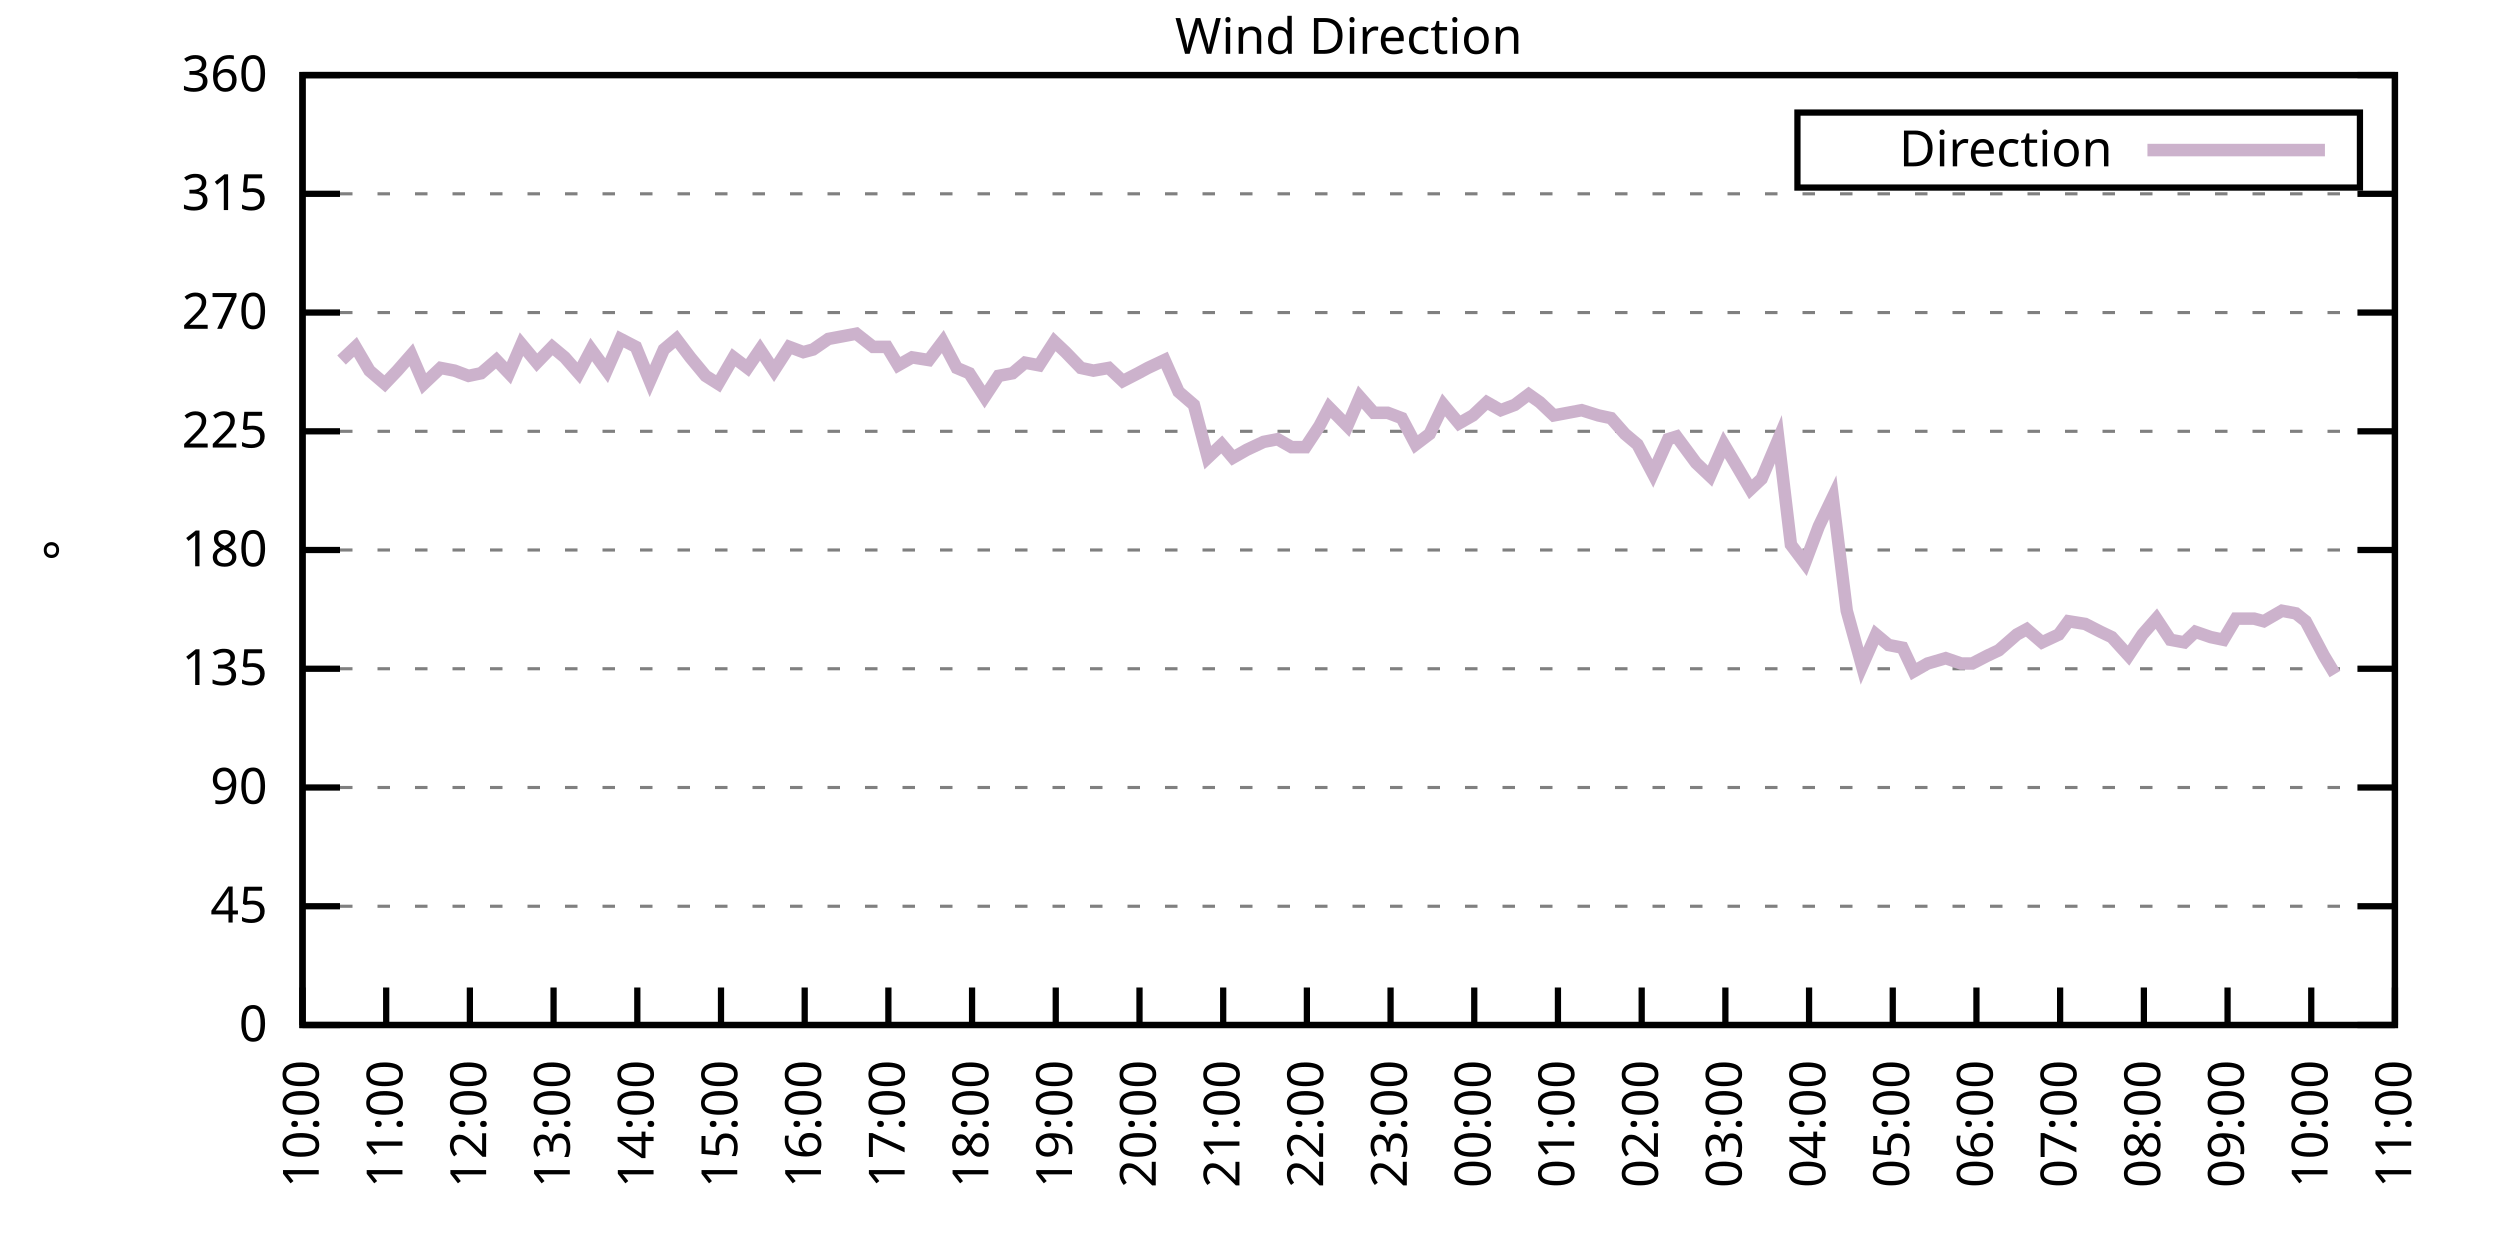
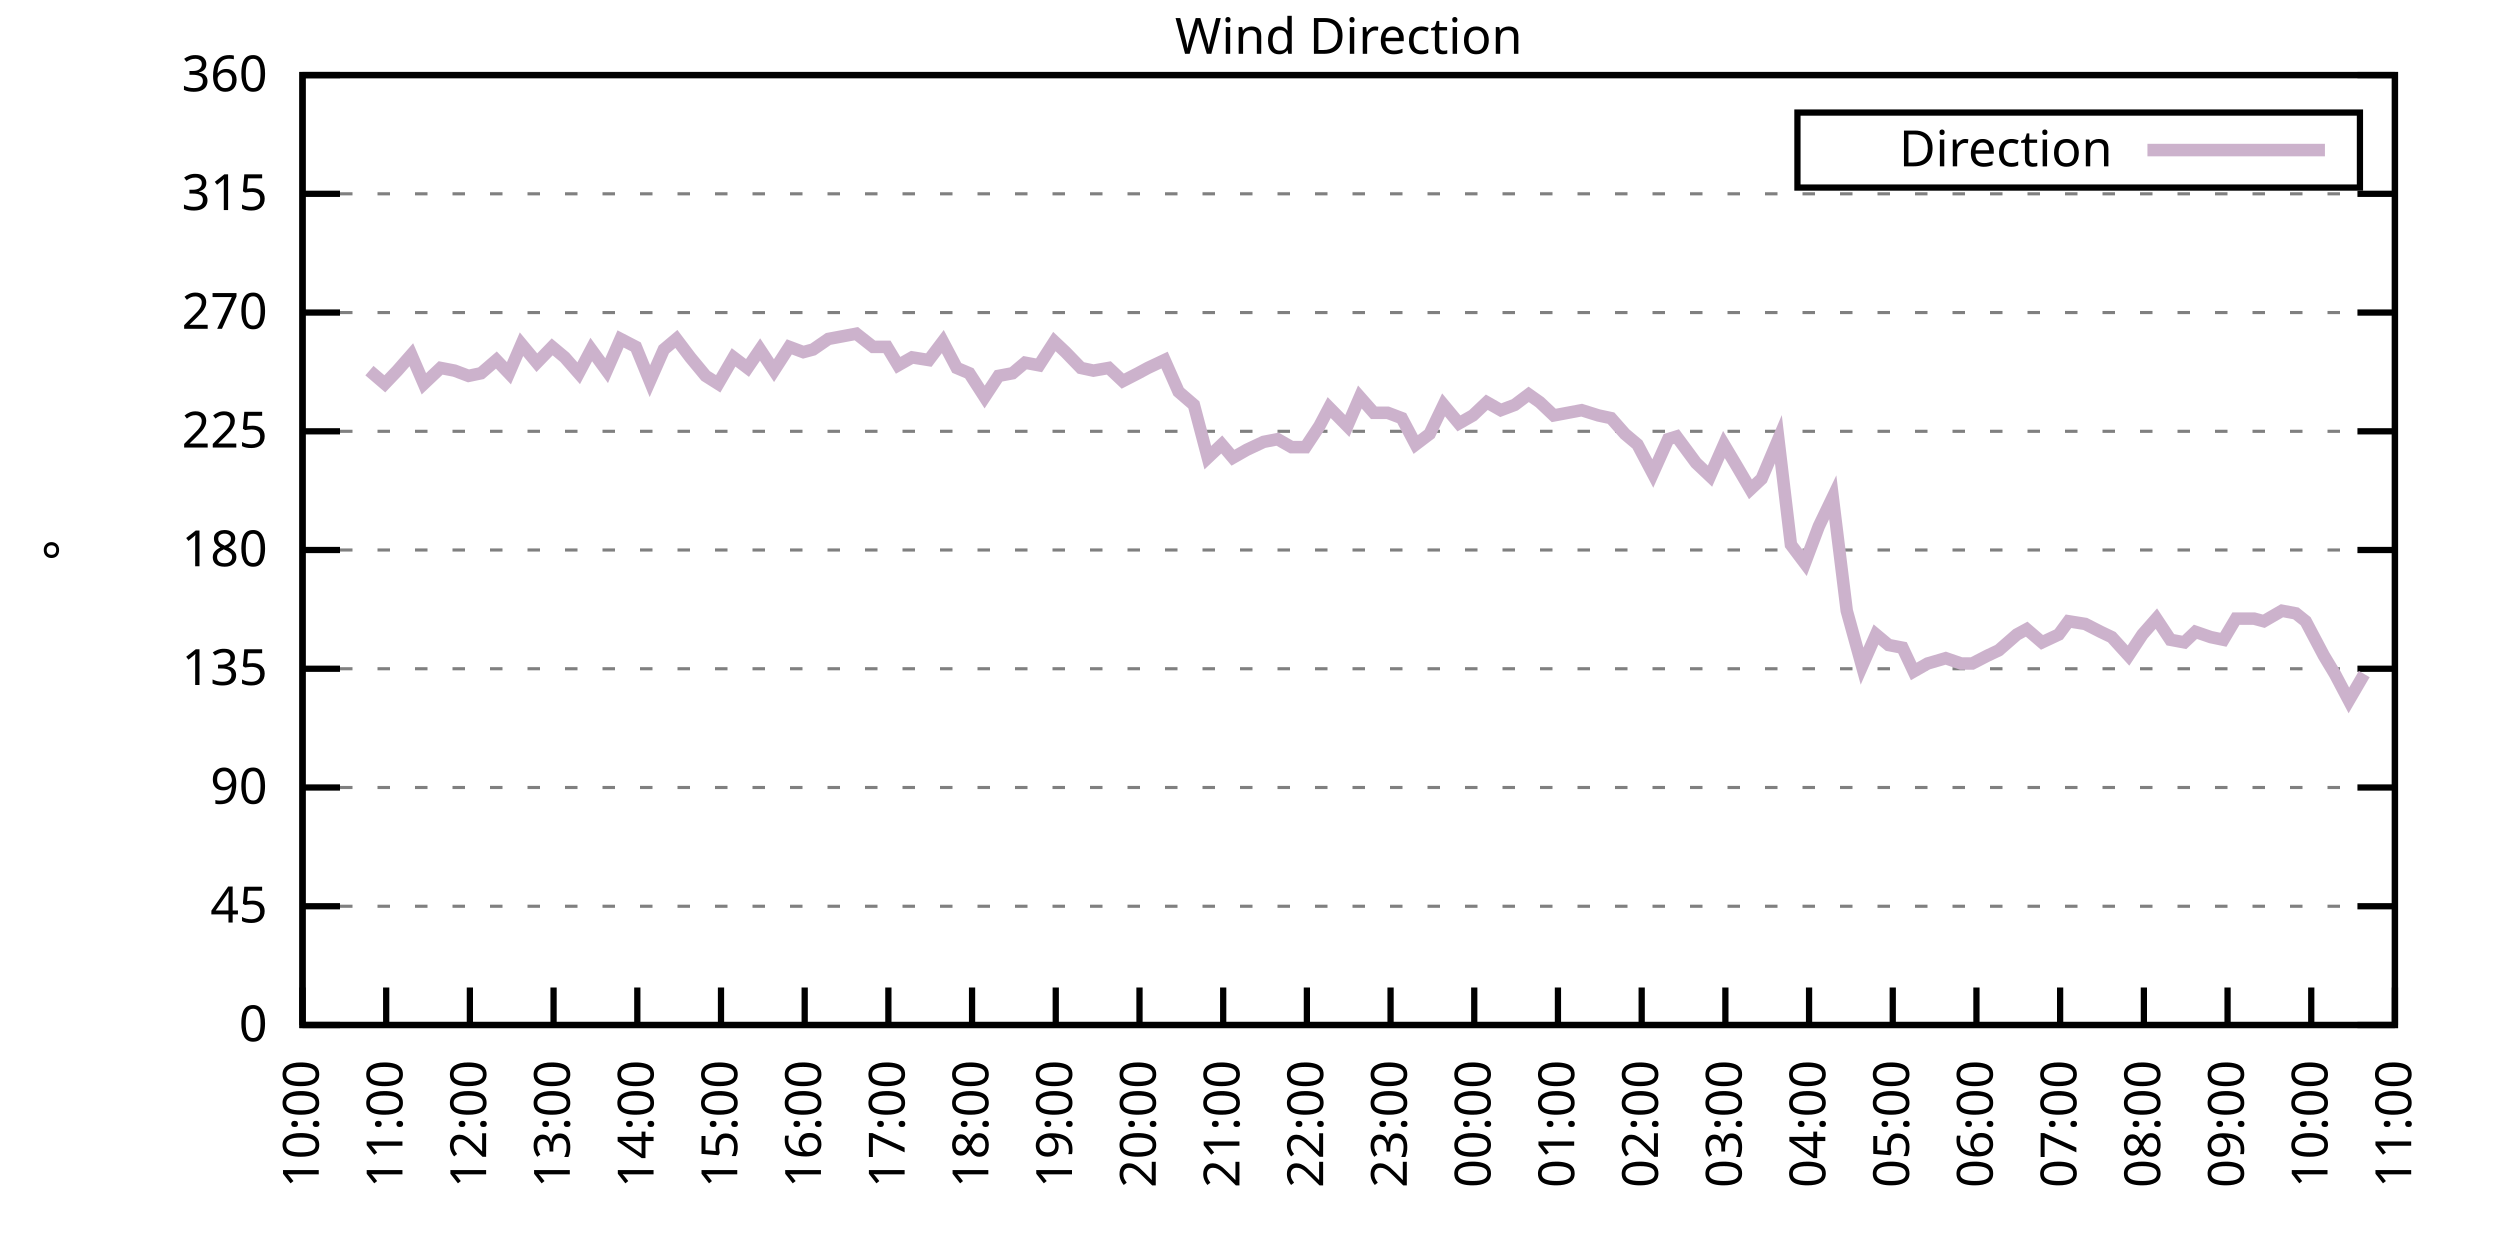
<svg xmlns="http://www.w3.org/2000/svg" xmlns:xlink="http://www.w3.org/1999/xlink" width="400" height="200" viewBox="0 0 400 200">
  <g id="gnuplot_canvas">
    <rect x="0" y="0" width="400" height="200" fill="none" />
    <defs>
      <circle id="gpDot" r="0.5" stroke-width="0.5" stroke="currentColor" />
      <path id="gpPt0" stroke-width="0.333" stroke="currentColor" d="M-1,0 h2 M0,-1 v2" />
      <path id="gpPt1" stroke-width="0.333" stroke="currentColor" d="M-1,-1 L1,1 M1,-1 L-1,1" />
      <path id="gpPt2" stroke-width="0.333" stroke="currentColor" d="M-1,0 L1,0 M0,-1 L0,1 M-1,-1 L1,1 M-1,1 L1,-1" />
      <rect id="gpPt3" stroke-width="0.333" stroke="currentColor" x="-1" y="-1" width="2" height="2" />
      <rect id="gpPt4" stroke-width="0.333" stroke="currentColor" fill="currentColor" x="-1" y="-1" width="2" height="2" />
      <circle id="gpPt5" stroke-width="0.333" stroke="currentColor" cx="0" cy="0" r="1" />
      <use xlink:href="#gpPt5" id="gpPt6" fill="currentColor" stroke="none" />
      <path id="gpPt7" stroke-width="0.333" stroke="currentColor" d="M0,-1.33 L-1.33,0.67 L1.33,0.67 z" />
      <use xlink:href="#gpPt7" id="gpPt8" fill="currentColor" stroke="none" />
      <use xlink:href="#gpPt7" id="gpPt9" stroke="currentColor" transform="rotate(180)" />
      <use xlink:href="#gpPt9" id="gpPt10" fill="currentColor" stroke="none" />
      <use xlink:href="#gpPt3" id="gpPt11" stroke="currentColor" transform="rotate(45)" />
      <use xlink:href="#gpPt11" id="gpPt12" fill="currentColor" stroke="none" />
      <path id="gpPt13" stroke-width="0.333" stroke="currentColor" d="M0,1.330 L1.265,0.411 L0.782,-1.067 L-0.782,-1.076 L-1.265,0.411 z" />
      <use xlink:href="#gpPt13" id="gpPt14" fill="currentColor" stroke="none" />
      <filter id="textbox" filterUnits="objectBoundingBox" x="0" y="0" height="1" width="1">
        <feFlood flood-color="white" flood-opacity="1" result="bgnd" />
        <feComposite in="SourceGraphic" in2="bgnd" operator="atop" />
      </filter>
      <filter id="greybox" filterUnits="objectBoundingBox" x="0" y="0" height="1" width="1">
        <feFlood flood-color="lightgrey" flood-opacity="1" result="grey" />
        <feComposite in="SourceGraphic" in2="grey" operator="atop" />
      </filter>
    </defs>
    <g fill="none" color="white" stroke="currentColor" stroke-width="1.00" stroke-linecap="butt" stroke-linejoin="miter">
</g>
    <g fill="none" color="black" stroke="currentColor" stroke-width="1.00" stroke-linecap="butt" stroke-linejoin="miter">
      <g stroke="none" shape-rendering="crispEdges">
        <polygon fill="rgb(255, 255, 255)" points="48.40,164.00 383.18,164.00 383.18,12.02 48.40,12.02 " />
      </g>
    </g>
    <g fill="none" color="black" stroke="currentColor" stroke-width="1.00" stroke-linecap="butt" stroke-linejoin="miter">
</g>
    <g fill="none" color="black" stroke="black" stroke-width="0.50" stroke-linecap="butt" stroke-linejoin="miter">
</g>
    <g fill="none" color="gray" stroke="currentColor" stroke-width="0.50" stroke-linecap="butt" stroke-linejoin="miter">
      <path stroke="gray" stroke-dasharray="2,4" class="gridline" d="M48.40,164.00 L383.19,164.00  " />
    </g>
    <g fill="none" color="gray" stroke="gray" stroke-width="1.00" stroke-linecap="butt" stroke-linejoin="miter">
</g>
    <g fill="none" color="black" stroke="currentColor" stroke-width="1.00" stroke-linecap="butt" stroke-linejoin="miter">
      <path stroke="black" d="M48.40,164.00 L54.40,164.00 M383.19,164.00 L377.19,164.00  " />
      <g transform="translate(42.80,166.60)" stroke="none" fill="black" font-family="Sans" font-size="8.00" text-anchor="end">
        <text>
          <tspan font-family="Sans"> 0</tspan>
        </text>
      </g>
    </g>
    <g fill="none" color="black" stroke="currentColor" stroke-width="1.00" stroke-linecap="butt" stroke-linejoin="miter">
</g>
    <g fill="none" color="black" stroke="black" stroke-width="0.50" stroke-linecap="butt" stroke-linejoin="miter">
</g>
    <g fill="none" color="gray" stroke="currentColor" stroke-width="0.50" stroke-linecap="butt" stroke-linejoin="miter">
      <path stroke="gray" stroke-dasharray="2,4" class="gridline" d="M48.40,145.00 L383.19,145.00  " />
    </g>
    <g fill="none" color="gray" stroke="gray" stroke-width="1.00" stroke-linecap="butt" stroke-linejoin="miter">
</g>
    <g fill="none" color="black" stroke="currentColor" stroke-width="1.00" stroke-linecap="butt" stroke-linejoin="miter">
      <path stroke="black" d="M48.40,145.00 L54.40,145.00 M383.19,145.00 L377.19,145.00  " />
      <g transform="translate(42.80,147.60)" stroke="none" fill="black" font-family="Sans" font-size="8.00" text-anchor="end">
        <text>
          <tspan font-family="Sans"> 45</tspan>
        </text>
      </g>
    </g>
    <g fill="none" color="black" stroke="currentColor" stroke-width="1.00" stroke-linecap="butt" stroke-linejoin="miter">
</g>
    <g fill="none" color="black" stroke="black" stroke-width="0.50" stroke-linecap="butt" stroke-linejoin="miter">
</g>
    <g fill="none" color="gray" stroke="currentColor" stroke-width="0.50" stroke-linecap="butt" stroke-linejoin="miter">
      <path stroke="gray" stroke-dasharray="2,4" class="gridline" d="M48.40,126.00 L383.19,126.00  " />
    </g>
    <g fill="none" color="gray" stroke="gray" stroke-width="1.00" stroke-linecap="butt" stroke-linejoin="miter">
</g>
    <g fill="none" color="black" stroke="currentColor" stroke-width="1.00" stroke-linecap="butt" stroke-linejoin="miter">
      <path stroke="black" d="M48.40,126.00 L54.40,126.00 M383.19,126.00 L377.19,126.00  " />
      <g transform="translate(42.80,128.60)" stroke="none" fill="black" font-family="Sans" font-size="8.00" text-anchor="end">
        <text>
          <tspan font-family="Sans"> 90</tspan>
        </text>
      </g>
    </g>
    <g fill="none" color="black" stroke="currentColor" stroke-width="1.00" stroke-linecap="butt" stroke-linejoin="miter">
</g>
    <g fill="none" color="black" stroke="black" stroke-width="0.50" stroke-linecap="butt" stroke-linejoin="miter">
</g>
    <g fill="none" color="gray" stroke="currentColor" stroke-width="0.50" stroke-linecap="butt" stroke-linejoin="miter">
      <path stroke="gray" stroke-dasharray="2,4" class="gridline" d="M48.40,107.00 L383.19,107.00  " />
    </g>
    <g fill="none" color="gray" stroke="gray" stroke-width="1.00" stroke-linecap="butt" stroke-linejoin="miter">
</g>
    <g fill="none" color="black" stroke="currentColor" stroke-width="1.00" stroke-linecap="butt" stroke-linejoin="miter">
      <path stroke="black" d="M48.40,107.00 L54.40,107.00 M383.19,107.00 L377.19,107.00  " />
      <g transform="translate(42.80,109.60)" stroke="none" fill="black" font-family="Sans" font-size="8.00" text-anchor="end">
        <text>
          <tspan font-family="Sans"> 135</tspan>
        </text>
      </g>
    </g>
    <g fill="none" color="black" stroke="currentColor" stroke-width="1.00" stroke-linecap="butt" stroke-linejoin="miter">
</g>
    <g fill="none" color="black" stroke="black" stroke-width="0.50" stroke-linecap="butt" stroke-linejoin="miter">
</g>
    <g fill="none" color="gray" stroke="currentColor" stroke-width="0.50" stroke-linecap="butt" stroke-linejoin="miter">
      <path stroke="gray" stroke-dasharray="2,4" class="gridline" d="M48.40,88.00 L383.19,88.00  " />
    </g>
    <g fill="none" color="gray" stroke="gray" stroke-width="1.00" stroke-linecap="butt" stroke-linejoin="miter">
</g>
    <g fill="none" color="black" stroke="currentColor" stroke-width="1.00" stroke-linecap="butt" stroke-linejoin="miter">
      <path stroke="black" d="M48.40,88.00 L54.40,88.00 M383.19,88.00 L377.19,88.00  " />
      <g transform="translate(42.80,90.60)" stroke="none" fill="black" font-family="Sans" font-size="8.00" text-anchor="end">
        <text>
          <tspan font-family="Sans"> 180</tspan>
        </text>
      </g>
    </g>
    <g fill="none" color="black" stroke="currentColor" stroke-width="1.00" stroke-linecap="butt" stroke-linejoin="miter">
</g>
    <g fill="none" color="black" stroke="black" stroke-width="0.50" stroke-linecap="butt" stroke-linejoin="miter">
</g>
    <g fill="none" color="gray" stroke="currentColor" stroke-width="0.50" stroke-linecap="butt" stroke-linejoin="miter">
      <path stroke="gray" stroke-dasharray="2,4" class="gridline" d="M48.40,69.01 L383.19,69.01  " />
    </g>
    <g fill="none" color="gray" stroke="gray" stroke-width="1.00" stroke-linecap="butt" stroke-linejoin="miter">
</g>
    <g fill="none" color="black" stroke="currentColor" stroke-width="1.00" stroke-linecap="butt" stroke-linejoin="miter">
      <path stroke="black" d="M48.40,69.01 L54.40,69.01 M383.19,69.01 L377.19,69.01  " />
      <g transform="translate(42.80,71.61)" stroke="none" fill="black" font-family="Sans" font-size="8.00" text-anchor="end">
        <text>
          <tspan font-family="Sans"> 225</tspan>
        </text>
      </g>
    </g>
    <g fill="none" color="black" stroke="currentColor" stroke-width="1.00" stroke-linecap="butt" stroke-linejoin="miter">
</g>
    <g fill="none" color="black" stroke="black" stroke-width="0.50" stroke-linecap="butt" stroke-linejoin="miter">
</g>
    <g fill="none" color="gray" stroke="currentColor" stroke-width="0.50" stroke-linecap="butt" stroke-linejoin="miter">
      <path stroke="gray" stroke-dasharray="2,4" class="gridline" d="M48.40,50.01 L383.19,50.01  " />
    </g>
    <g fill="none" color="gray" stroke="gray" stroke-width="1.00" stroke-linecap="butt" stroke-linejoin="miter">
</g>
    <g fill="none" color="black" stroke="currentColor" stroke-width="1.00" stroke-linecap="butt" stroke-linejoin="miter">
      <path stroke="black" d="M48.40,50.01 L54.40,50.01 M383.19,50.01 L377.19,50.01  " />
      <g transform="translate(42.80,52.61)" stroke="none" fill="black" font-family="Sans" font-size="8.00" text-anchor="end">
        <text>
          <tspan font-family="Sans"> 270</tspan>
        </text>
      </g>
    </g>
    <g fill="none" color="black" stroke="currentColor" stroke-width="1.00" stroke-linecap="butt" stroke-linejoin="miter">
</g>
    <g fill="none" color="black" stroke="black" stroke-width="0.50" stroke-linecap="butt" stroke-linejoin="miter">
</g>
    <g fill="none" color="gray" stroke="currentColor" stroke-width="0.50" stroke-linecap="butt" stroke-linejoin="miter">
      <path stroke="gray" stroke-dasharray="2,4" class="gridline" d="M48.40,31.01 L383.19,31.01  " />
    </g>
    <g fill="none" color="gray" stroke="gray" stroke-width="1.00" stroke-linecap="butt" stroke-linejoin="miter">
</g>
    <g fill="none" color="black" stroke="currentColor" stroke-width="1.00" stroke-linecap="butt" stroke-linejoin="miter">
      <path stroke="black" d="M48.40,31.01 L54.40,31.01 M383.19,31.01 L377.19,31.01  " />
      <g transform="translate(42.80,33.61)" stroke="none" fill="black" font-family="Sans" font-size="8.00" text-anchor="end">
        <text>
          <tspan font-family="Sans"> 315</tspan>
        </text>
      </g>
    </g>
    <g fill="none" color="black" stroke="currentColor" stroke-width="1.00" stroke-linecap="butt" stroke-linejoin="miter">
</g>
    <g fill="none" color="black" stroke="black" stroke-width="0.50" stroke-linecap="butt" stroke-linejoin="miter">
</g>
    <g fill="none" color="gray" stroke="currentColor" stroke-width="0.50" stroke-linecap="butt" stroke-linejoin="miter">
      <path stroke="gray" stroke-dasharray="2,4" class="gridline" d="M48.40,12.01 L383.19,12.01  " />
    </g>
    <g fill="none" color="gray" stroke="gray" stroke-width="1.00" stroke-linecap="butt" stroke-linejoin="miter">
</g>
    <g fill="none" color="black" stroke="currentColor" stroke-width="1.00" stroke-linecap="butt" stroke-linejoin="miter">
      <path stroke="black" d="M48.40,12.01 L54.40,12.01 M383.19,12.01 L377.19,12.01  " />
      <g transform="translate(42.80,14.61)" stroke="none" fill="black" font-family="Sans" font-size="8.00" text-anchor="end">
        <text>
          <tspan font-family="Sans"> 360</tspan>
        </text>
      </g>
    </g>
    <g fill="none" color="black" stroke="currentColor" stroke-width="1.00" stroke-linecap="butt" stroke-linejoin="miter">
      <path stroke="black" d="M48.40,164.00 L48.40,158.00  " />
      <g transform="translate(51.00,169.60) rotate(270.00)" stroke="none" fill="black" font-family="Sans" font-size="8.00" text-anchor="end">
        <text>
          <tspan font-family="Sans">10:00</tspan>
        </text>
      </g>
    </g>
    <g fill="none" color="black" stroke="currentColor" stroke-width="1.00" stroke-linecap="butt" stroke-linejoin="miter">
      <path stroke="black" d="M61.79,164.00 L61.79,158.00  " />
      <g transform="translate(64.39,169.60) rotate(270.00)" stroke="none" fill="black" font-family="Sans" font-size="8.00" text-anchor="end">
        <text>
          <tspan font-family="Sans">11:00</tspan>
        </text>
      </g>
    </g>
    <g fill="none" color="black" stroke="currentColor" stroke-width="1.00" stroke-linecap="butt" stroke-linejoin="miter">
      <path stroke="black" d="M75.18,164.00 L75.18,158.00  " />
      <g transform="translate(77.78,169.60) rotate(270.00)" stroke="none" fill="black" font-family="Sans" font-size="8.00" text-anchor="end">
        <text>
          <tspan font-family="Sans">12:00</tspan>
        </text>
      </g>
    </g>
    <g fill="none" color="black" stroke="currentColor" stroke-width="1.00" stroke-linecap="butt" stroke-linejoin="miter">
      <path stroke="black" d="M88.57,164.00 L88.57,158.00  " />
      <g transform="translate(91.17,169.60) rotate(270.00)" stroke="none" fill="black" font-family="Sans" font-size="8.00" text-anchor="end">
        <text>
          <tspan font-family="Sans">13:00</tspan>
        </text>
      </g>
    </g>
    <g fill="none" color="black" stroke="currentColor" stroke-width="1.00" stroke-linecap="butt" stroke-linejoin="miter">
      <path stroke="black" d="M101.97,164.00 L101.97,158.00  " />
      <g transform="translate(104.57,169.60) rotate(270.00)" stroke="none" fill="black" font-family="Sans" font-size="8.00" text-anchor="end">
        <text>
          <tspan font-family="Sans">14:00</tspan>
        </text>
      </g>
    </g>
    <g fill="none" color="black" stroke="currentColor" stroke-width="1.00" stroke-linecap="butt" stroke-linejoin="miter">
      <path stroke="black" d="M115.36,164.00 L115.36,158.00  " />
      <g transform="translate(117.96,169.60) rotate(270.00)" stroke="none" fill="black" font-family="Sans" font-size="8.00" text-anchor="end">
        <text>
          <tspan font-family="Sans">15:00</tspan>
        </text>
      </g>
    </g>
    <g fill="none" color="black" stroke="currentColor" stroke-width="1.00" stroke-linecap="butt" stroke-linejoin="miter">
      <path stroke="black" d="M128.75,164.00 L128.75,158.00  " />
      <g transform="translate(131.35,169.60) rotate(270.00)" stroke="none" fill="black" font-family="Sans" font-size="8.00" text-anchor="end">
        <text>
          <tspan font-family="Sans">16:00</tspan>
        </text>
      </g>
    </g>
    <g fill="none" color="black" stroke="currentColor" stroke-width="1.00" stroke-linecap="butt" stroke-linejoin="miter">
      <path stroke="black" d="M142.14,164.00 L142.14,158.00  " />
      <g transform="translate(144.74,169.60) rotate(270.00)" stroke="none" fill="black" font-family="Sans" font-size="8.00" text-anchor="end">
        <text>
          <tspan font-family="Sans">17:00</tspan>
        </text>
      </g>
    </g>
    <g fill="none" color="black" stroke="currentColor" stroke-width="1.00" stroke-linecap="butt" stroke-linejoin="miter">
      <path stroke="black" d="M155.53,164.00 L155.53,158.00  " />
      <g transform="translate(158.13,169.60) rotate(270.00)" stroke="none" fill="black" font-family="Sans" font-size="8.00" text-anchor="end">
        <text>
          <tspan font-family="Sans">18:00</tspan>
        </text>
      </g>
    </g>
    <g fill="none" color="black" stroke="currentColor" stroke-width="1.00" stroke-linecap="butt" stroke-linejoin="miter">
      <path stroke="black" d="M168.92,164.00 L168.92,158.00  " />
      <g transform="translate(171.52,169.60) rotate(270.00)" stroke="none" fill="black" font-family="Sans" font-size="8.00" text-anchor="end">
        <text>
          <tspan font-family="Sans">19:00</tspan>
        </text>
      </g>
    </g>
    <g fill="none" color="black" stroke="currentColor" stroke-width="1.00" stroke-linecap="butt" stroke-linejoin="miter">
      <path stroke="black" d="M182.32,164.00 L182.32,158.00  " />
      <g transform="translate(184.92,169.60) rotate(270.00)" stroke="none" fill="black" font-family="Sans" font-size="8.00" text-anchor="end">
        <text>
          <tspan font-family="Sans">20:00</tspan>
        </text>
      </g>
    </g>
    <g fill="none" color="black" stroke="currentColor" stroke-width="1.00" stroke-linecap="butt" stroke-linejoin="miter">
      <path stroke="black" d="M195.71,164.00 L195.71,158.00  " />
      <g transform="translate(198.31,169.60) rotate(270.00)" stroke="none" fill="black" font-family="Sans" font-size="8.00" text-anchor="end">
        <text>
          <tspan font-family="Sans">21:00</tspan>
        </text>
      </g>
    </g>
    <g fill="none" color="black" stroke="currentColor" stroke-width="1.00" stroke-linecap="butt" stroke-linejoin="miter">
      <path stroke="black" d="M209.10,164.00 L209.10,158.00  " />
      <g transform="translate(211.70,169.60) rotate(270.00)" stroke="none" fill="black" font-family="Sans" font-size="8.00" text-anchor="end">
        <text>
          <tspan font-family="Sans">22:00</tspan>
        </text>
      </g>
    </g>
    <g fill="none" color="black" stroke="currentColor" stroke-width="1.00" stroke-linecap="butt" stroke-linejoin="miter">
      <path stroke="black" d="M222.49,164.00 L222.49,158.00  " />
      <g transform="translate(225.09,169.60) rotate(270.00)" stroke="none" fill="black" font-family="Sans" font-size="8.00" text-anchor="end">
        <text>
          <tspan font-family="Sans">23:00</tspan>
        </text>
      </g>
    </g>
    <g fill="none" color="black" stroke="currentColor" stroke-width="1.00" stroke-linecap="butt" stroke-linejoin="miter">
      <path stroke="black" d="M235.88,164.00 L235.88,158.00  " />
      <g transform="translate(238.48,169.60) rotate(270.00)" stroke="none" fill="black" font-family="Sans" font-size="8.00" text-anchor="end">
        <text>
          <tspan font-family="Sans">00:00</tspan>
        </text>
      </g>
    </g>
    <g fill="none" color="black" stroke="currentColor" stroke-width="1.00" stroke-linecap="butt" stroke-linejoin="miter">
      <path stroke="black" d="M249.27,164.00 L249.27,158.00  " />
      <g transform="translate(251.87,169.60) rotate(270.00)" stroke="none" fill="black" font-family="Sans" font-size="8.00" text-anchor="end">
        <text>
          <tspan font-family="Sans">01:00</tspan>
        </text>
      </g>
    </g>
    <g fill="none" color="black" stroke="currentColor" stroke-width="1.00" stroke-linecap="butt" stroke-linejoin="miter">
      <path stroke="black" d="M262.67,164.00 L262.67,158.00  " />
      <g transform="translate(265.27,169.60) rotate(270.00)" stroke="none" fill="black" font-family="Sans" font-size="8.00" text-anchor="end">
        <text>
          <tspan font-family="Sans">02:00</tspan>
        </text>
      </g>
    </g>
    <g fill="none" color="black" stroke="currentColor" stroke-width="1.00" stroke-linecap="butt" stroke-linejoin="miter">
      <path stroke="black" d="M276.06,164.00 L276.06,158.00  " />
      <g transform="translate(278.66,169.60) rotate(270.00)" stroke="none" fill="black" font-family="Sans" font-size="8.00" text-anchor="end">
        <text>
          <tspan font-family="Sans">03:00</tspan>
        </text>
      </g>
    </g>
    <g fill="none" color="black" stroke="currentColor" stroke-width="1.00" stroke-linecap="butt" stroke-linejoin="miter">
      <path stroke="black" d="M289.45,164.00 L289.45,158.00  " />
      <g transform="translate(292.05,169.60) rotate(270.00)" stroke="none" fill="black" font-family="Sans" font-size="8.00" text-anchor="end">
        <text>
          <tspan font-family="Sans">04:00</tspan>
        </text>
      </g>
    </g>
    <g fill="none" color="black" stroke="currentColor" stroke-width="1.00" stroke-linecap="butt" stroke-linejoin="miter">
      <path stroke="black" d="M302.84,164.00 L302.84,158.00  " />
      <g transform="translate(305.44,169.60) rotate(270.00)" stroke="none" fill="black" font-family="Sans" font-size="8.00" text-anchor="end">
        <text>
          <tspan font-family="Sans">05:00</tspan>
        </text>
      </g>
    </g>
    <g fill="none" color="black" stroke="currentColor" stroke-width="1.00" stroke-linecap="butt" stroke-linejoin="miter">
      <path stroke="black" d="M316.23,164.00 L316.23,158.00  " />
      <g transform="translate(318.83,169.60) rotate(270.00)" stroke="none" fill="black" font-family="Sans" font-size="8.00" text-anchor="end">
        <text>
          <tspan font-family="Sans">06:00</tspan>
        </text>
      </g>
    </g>
    <g fill="none" color="black" stroke="currentColor" stroke-width="1.00" stroke-linecap="butt" stroke-linejoin="miter">
      <path stroke="black" d="M329.62,164.00 L329.62,158.00  " />
      <g transform="translate(332.22,169.60) rotate(270.00)" stroke="none" fill="black" font-family="Sans" font-size="8.00" text-anchor="end">
        <text>
          <tspan font-family="Sans">07:00</tspan>
        </text>
      </g>
    </g>
    <g fill="none" color="black" stroke="currentColor" stroke-width="1.00" stroke-linecap="butt" stroke-linejoin="miter">
      <path stroke="black" d="M343.02,164.00 L343.02,158.00  " />
      <g transform="translate(345.62,169.60) rotate(270.00)" stroke="none" fill="black" font-family="Sans" font-size="8.00" text-anchor="end">
        <text>
          <tspan font-family="Sans">08:00</tspan>
        </text>
      </g>
    </g>
    <g fill="none" color="black" stroke="currentColor" stroke-width="1.00" stroke-linecap="butt" stroke-linejoin="miter">
      <path stroke="black" d="M356.41,164.00 L356.41,158.00  " />
      <g transform="translate(359.01,169.60) rotate(270.00)" stroke="none" fill="black" font-family="Sans" font-size="8.00" text-anchor="end">
        <text>
          <tspan font-family="Sans">09:00</tspan>
        </text>
      </g>
    </g>
    <g fill="none" color="black" stroke="currentColor" stroke-width="1.00" stroke-linecap="butt" stroke-linejoin="miter">
      <path stroke="black" d="M369.80,164.00 L369.80,158.00  " />
      <g transform="translate(372.40,169.60) rotate(270.00)" stroke="none" fill="black" font-family="Sans" font-size="8.00" text-anchor="end">
        <text>
          <tspan font-family="Sans">10:00</tspan>
        </text>
      </g>
    </g>
    <g fill="none" color="black" stroke="currentColor" stroke-width="1.00" stroke-linecap="butt" stroke-linejoin="miter">
      <path stroke="black" d="M383.19,164.00 L383.19,158.00  " />
      <g transform="translate(385.79,169.60) rotate(270.00)" stroke="none" fill="black" font-family="Sans" font-size="8.00" text-anchor="end">
        <text>
          <tspan font-family="Sans">11:00</tspan>
        </text>
      </g>
    </g>
    <g fill="none" color="black" stroke="currentColor" stroke-width="1.00" stroke-linecap="butt" stroke-linejoin="miter">
</g>
    <g fill="none" color="black" stroke="currentColor" stroke-width="1.00" stroke-linecap="butt" stroke-linejoin="miter">
      <path stroke="black" d="M48.40,12.01 L48.40,164.00 L383.19,164.00 L383.19,12.01 L48.40,12.01 Z  " />
    </g>
    <g fill="none" color="black" stroke="currentColor" stroke-width="1.00" stroke-linecap="butt" stroke-linejoin="miter">
</g>
    <g fill="none" color="black" stroke="currentColor" stroke-width="1.00" stroke-linecap="butt" stroke-linejoin="miter">
      <path stroke="black" d="M287.59,30.01 L287.59,18.01 L377.59,18.01 L377.59,30.01 L287.59,30.01 Z  " />
    </g>
    <g id="Wind_direction_plot_1">
      <g fill="none" color="white" stroke="black" stroke-width="2.00" stroke-linecap="butt" stroke-linejoin="miter">
</g>
      <g fill="none" color="black" stroke="currentColor" stroke-width="2.00" stroke-linecap="butt" stroke-linejoin="miter">
        <g transform="translate(337.99,26.61)" stroke="none" fill="black" font-family="Sans" font-size="8.00" text-anchor="end">
          <text>
            <tspan font-family="Sans">Direction</tspan>
          </text>
        </g>
      </g>
      <g fill="none" color="black" stroke="currentColor" stroke-width="2.00" stroke-linecap="butt" stroke-linejoin="miter">
-         <path stroke="rgb(204, 178, 204)" d="M343.59,24.01 L371.99,24.01 M54.65,57.61 L56.88,55.50 L59.11,59.30 L61.57,61.41 L63.58,59.30 L65.81,56.76   L67.82,61.41 L70.50,58.87 L72.73,59.30 L74.96,60.14 L76.97,59.72 L79.42,57.61 L81.43,59.72 L83.44,55.07   L85.90,58.03 L88.35,55.50 L90.36,57.18 L92.59,59.72 L94.60,55.92 L97.06,59.30 L99.29,54.23 L101.74,55.50   L103.98,60.98 L106.21,55.92 L108.22,54.23 L110.45,57.18 L112.90,60.14 L114.91,61.41 L117.37,57.18 L119.60,58.87   L121.61,55.92 L123.84,59.30 L126.29,55.50 L128.53,56.34 L130.09,55.92 L132.54,54.23 L134.78,53.81 L137.01,53.39   L139.69,55.50 L141.92,55.50 L143.70,58.45 L145.94,57.18 L148.61,57.61 L150.85,54.65 L153.08,58.87 L155.09,59.72   L157.54,63.52 L159.77,60.14 L162.01,59.72 L164.01,58.03 L166.25,58.45 L168.70,54.65 L170.49,56.34 L172.94,58.87   L174.95,59.30 L177.41,58.87 L179.64,60.98 L182.09,59.72 L183.66,58.87 L186.33,57.61 L188.57,62.67 L191.02,64.78   L193.25,73.23 L195.48,71.12 L197.27,73.23 L199.50,71.96 L202.18,70.70 L204.41,70.27 L206.64,71.54 L208.88,71.54   L211.11,68.16 L212.67,65.21 L215.57,68.16 L217.58,63.52 L219.81,66.05 L222.04,66.05 L224.28,66.90 L226.51,71.12   L228.74,69.43 L230.97,64.78 L233.43,67.74 L235.66,66.47 L237.89,64.36 L240.12,65.63 L242.36,64.78 L244.59,63.10   L246.37,64.36 L248.60,66.47 L250.84,66.05 L253.07,65.63 L255.75,66.47 L257.76,66.90 L259.99,69.43 L262.00,71.12   L264.45,75.76 L266.91,70.27 L268.25,69.85 L271.37,74.07 L273.60,76.18 L275.83,71.12 L277.84,74.49 L280.07,78.29   L281.86,76.61 L284.54,70.27 L286.55,87.16 L288.78,90.12 L291.01,84.21 L293.24,79.56 L295.48,97.72 L297.93,106.58   L300.16,101.52 L302.17,103.20 L304.40,103.63 L306.19,107.43 L308.42,106.16 L311.32,105.31 L313.78,106.16 L315.56,106.16   L318.02,104.89 L319.80,104.05 L322.70,101.52 L324.27,100.67 L326.72,102.78 L329.40,101.52 L330.96,99.40 L333.64,99.83   L336.10,101.09 L337.88,101.94 L340.56,104.89 L342.79,101.52 L345.02,98.98 L347.26,102.36 L349.49,102.78 L351.27,101.09   L353.73,101.94 L355.74,102.36 L357.75,98.98 L360.65,98.98 L362.21,99.40 L365.11,97.72 L367.34,98.14 L368.91,99.40   L371.81,104.89 L373.59,107.85  " />
+         <path stroke="rgb(204, 178, 204)" d="M343.59,24.01 L371.99,24.01 M59.11,59.30 L61.57,61.41 L63.58,59.30 L65.81,56.76 L67.82,61.41 L70.50,58.87   L72.73,59.30 L74.96,60.14 L76.97,59.72 L79.42,57.61 L81.43,59.72 L83.44,55.07 L85.90,58.03 L88.35,55.50   L90.36,57.18 L92.59,59.72 L94.60,55.92 L97.06,59.30 L99.29,54.23 L101.74,55.50 L103.98,60.98 L106.21,55.92   L108.22,54.23 L110.45,57.18 L112.90,60.14 L114.91,61.41 L117.37,57.18 L119.60,58.87 L121.61,55.92 L123.84,59.30   L126.29,55.50 L128.53,56.34 L130.09,55.92 L132.54,54.23 L134.78,53.81 L137.01,53.39 L139.69,55.50 L141.92,55.50   L143.70,58.45 L145.94,57.18 L148.61,57.61 L150.85,54.65 L153.08,58.87 L155.09,59.72 L157.54,63.52 L159.77,60.14   L162.01,59.72 L164.01,58.03 L166.25,58.45 L168.70,54.65 L170.49,56.34 L172.94,58.87 L174.95,59.30 L177.41,58.87   L179.64,60.98 L182.09,59.72 L183.66,58.87 L186.33,57.61 L188.57,62.67 L191.02,64.78 L193.25,73.23 L195.48,71.12   L197.27,73.23 L199.50,71.96 L202.18,70.70 L204.41,70.27 L206.64,71.54 L208.88,71.54 L211.11,68.16 L212.67,65.21   L215.57,68.16 L217.58,63.52 L219.81,66.05 L222.04,66.05 L224.28,66.90 L226.51,71.12 L228.74,69.43 L230.97,64.78   L233.43,67.74 L235.66,66.47 L237.89,64.36 L240.12,65.63 L242.36,64.78 L244.59,63.10 L246.37,64.36 L248.60,66.47   L250.84,66.05 L253.07,65.63 L255.75,66.47 L257.76,66.90 L259.99,69.43 L262.00,71.12 L264.45,75.76 L266.91,70.27   L268.25,69.85 L271.37,74.07 L273.60,76.18 L275.83,71.12 L277.84,74.49 L280.07,78.29 L281.86,76.61 L284.54,70.27   L286.55,87.16 L288.78,90.12 L291.01,84.21 L293.24,79.56 L295.48,97.72 L297.93,106.58 L300.16,101.52 L302.17,103.20   L304.40,103.63 L306.19,107.43 L308.42,106.16 L311.32,105.31 L313.78,106.16 L315.56,106.16 L318.02,104.89 L319.80,104.05   L322.70,101.52 L324.27,100.67 L326.72,102.78 L329.40,101.52 L330.96,99.40 L333.64,99.83 L336.10,101.09 L337.88,101.94   L340.56,104.89 L342.79,101.52 L345.02,98.98 L347.26,102.36 L349.49,102.78 L351.27,101.09 L353.73,101.94 L355.74,102.36   L357.75,98.98 L360.65,98.98 L362.21,99.40 L365.11,97.72 L367.34,98.14 L368.91,99.40 L371.81,104.89 L373.59,107.85   L375.82,112.07 L378.28,107.85  " />
      </g>
    </g>
    <g fill="none" color="black" stroke="currentColor" stroke-width="2.00" stroke-linecap="butt" stroke-linejoin="miter">
</g>
    <g fill="none" color="black" stroke="black" stroke-width="1.00" stroke-linecap="butt" stroke-linejoin="miter">
</g>
    <g fill="none" color="black" stroke="currentColor" stroke-width="1.00" stroke-linecap="butt" stroke-linejoin="miter">
      <path stroke="black" d="M48.40,12.01 L48.40,164.00 L383.19,164.00 L383.19,12.01 L48.40,12.01 Z  " />
      <g transform="translate(12.80,88.01) rotate(270.00)" stroke="none" fill="black" font-family="Sans" font-size="8.00" text-anchor="middle">
        <text>
          <tspan font-family="Sans">°</tspan>
        </text>
      </g>
    </g>
    <g fill="none" color="black" stroke="currentColor" stroke-width="1.00" stroke-linecap="butt" stroke-linejoin="miter">
</g>
    <g fill="none" color="black" stroke="currentColor" stroke-width="1.00" stroke-linecap="butt" stroke-linejoin="miter">
      <g transform="translate(215.79,8.61)" stroke="none" fill="black" font-family="Sans" font-size="8.00" text-anchor="middle">
        <text>
          <tspan font-family="Sans">Wind Direction</tspan>
        </text>
      </g>
    </g>
    <g fill="none" color="black" stroke="currentColor" stroke-width="1.00" stroke-linecap="butt" stroke-linejoin="miter">
</g>
  </g>
</svg>
